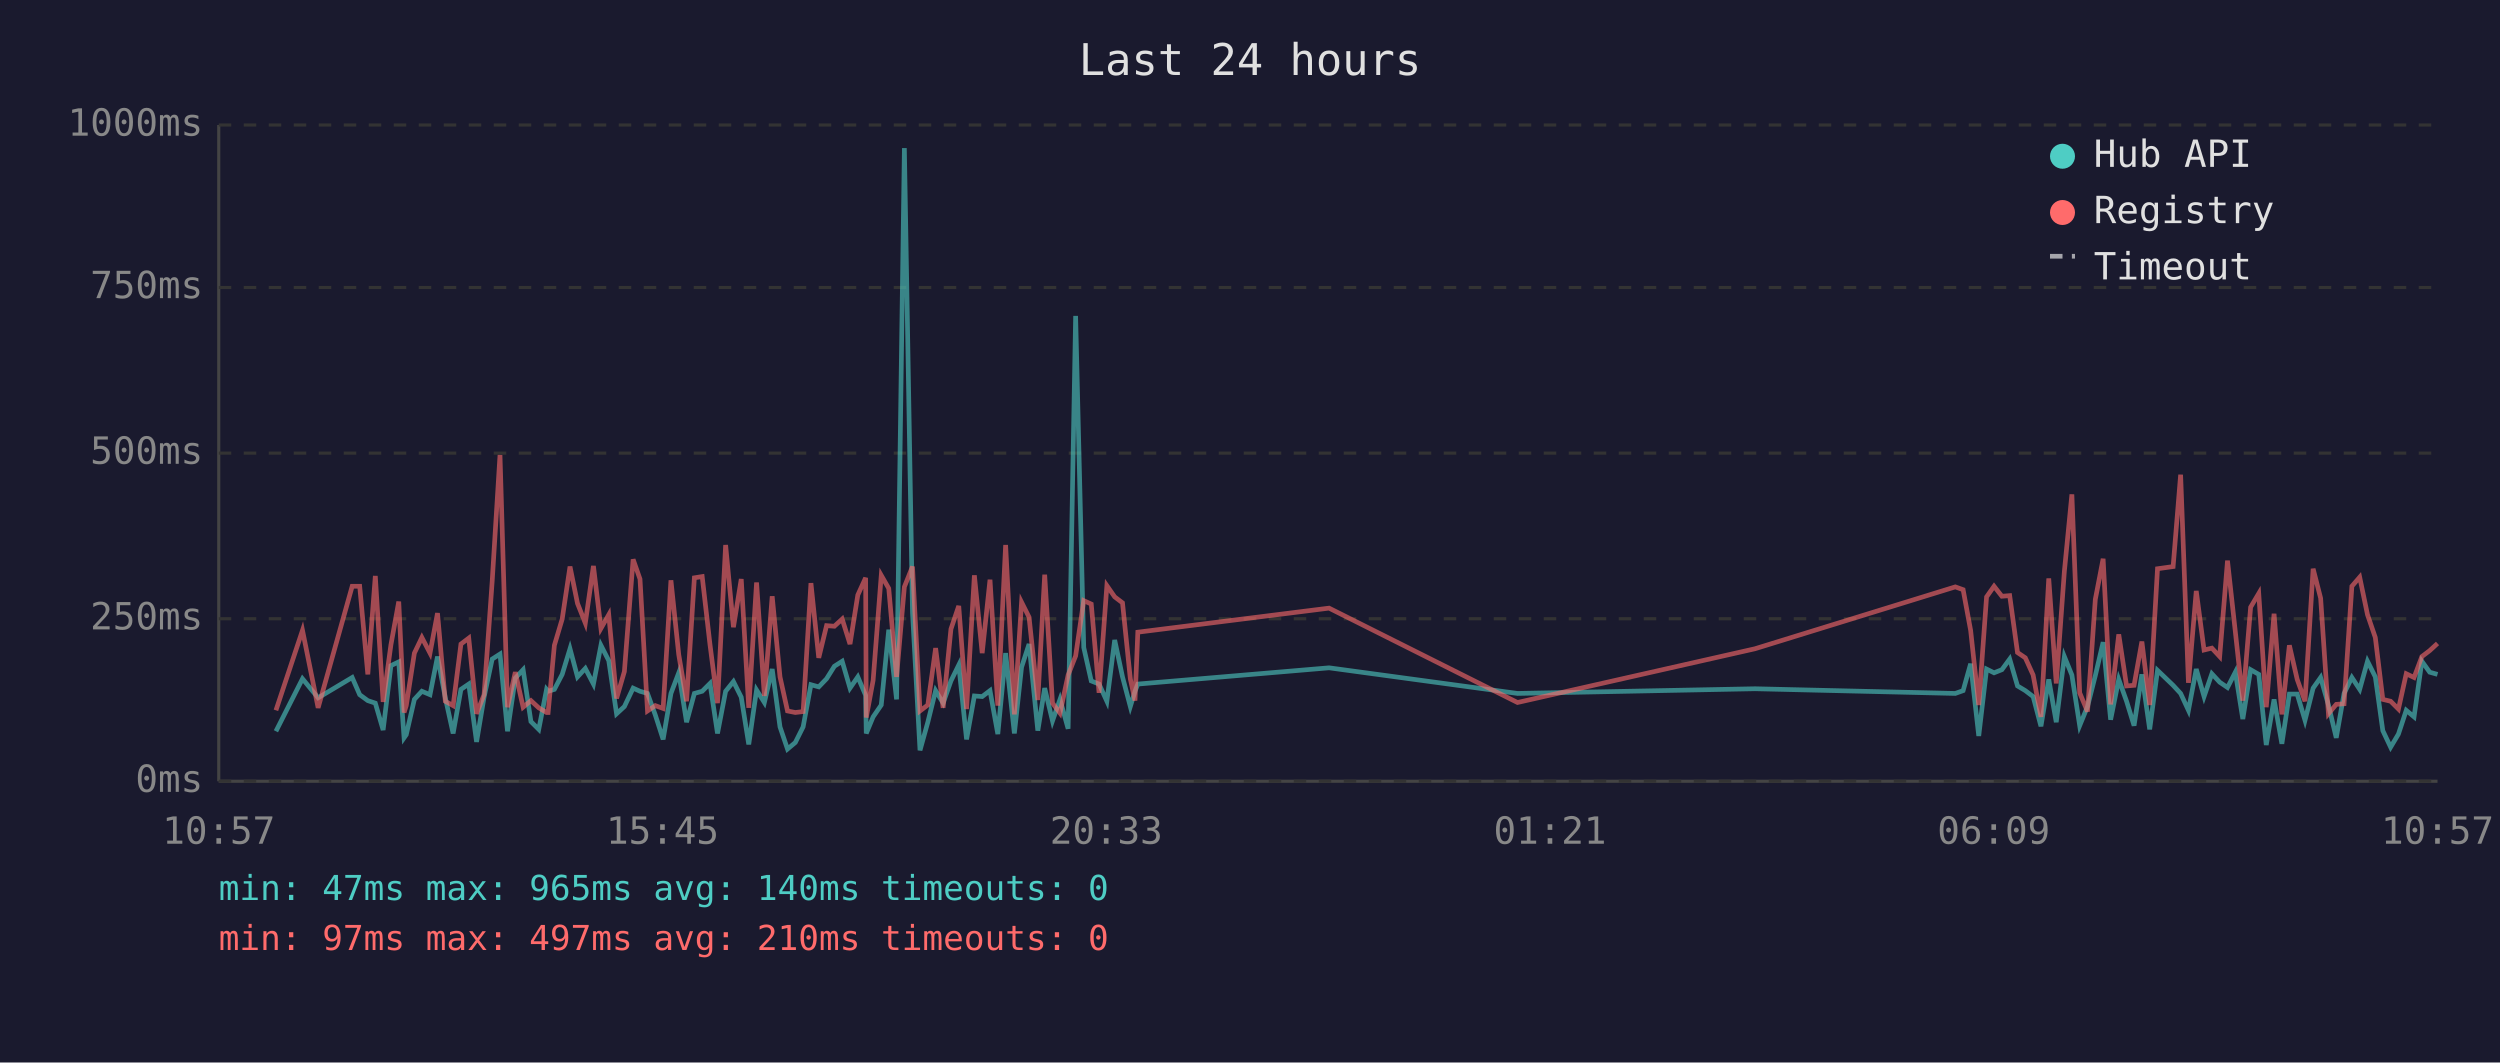
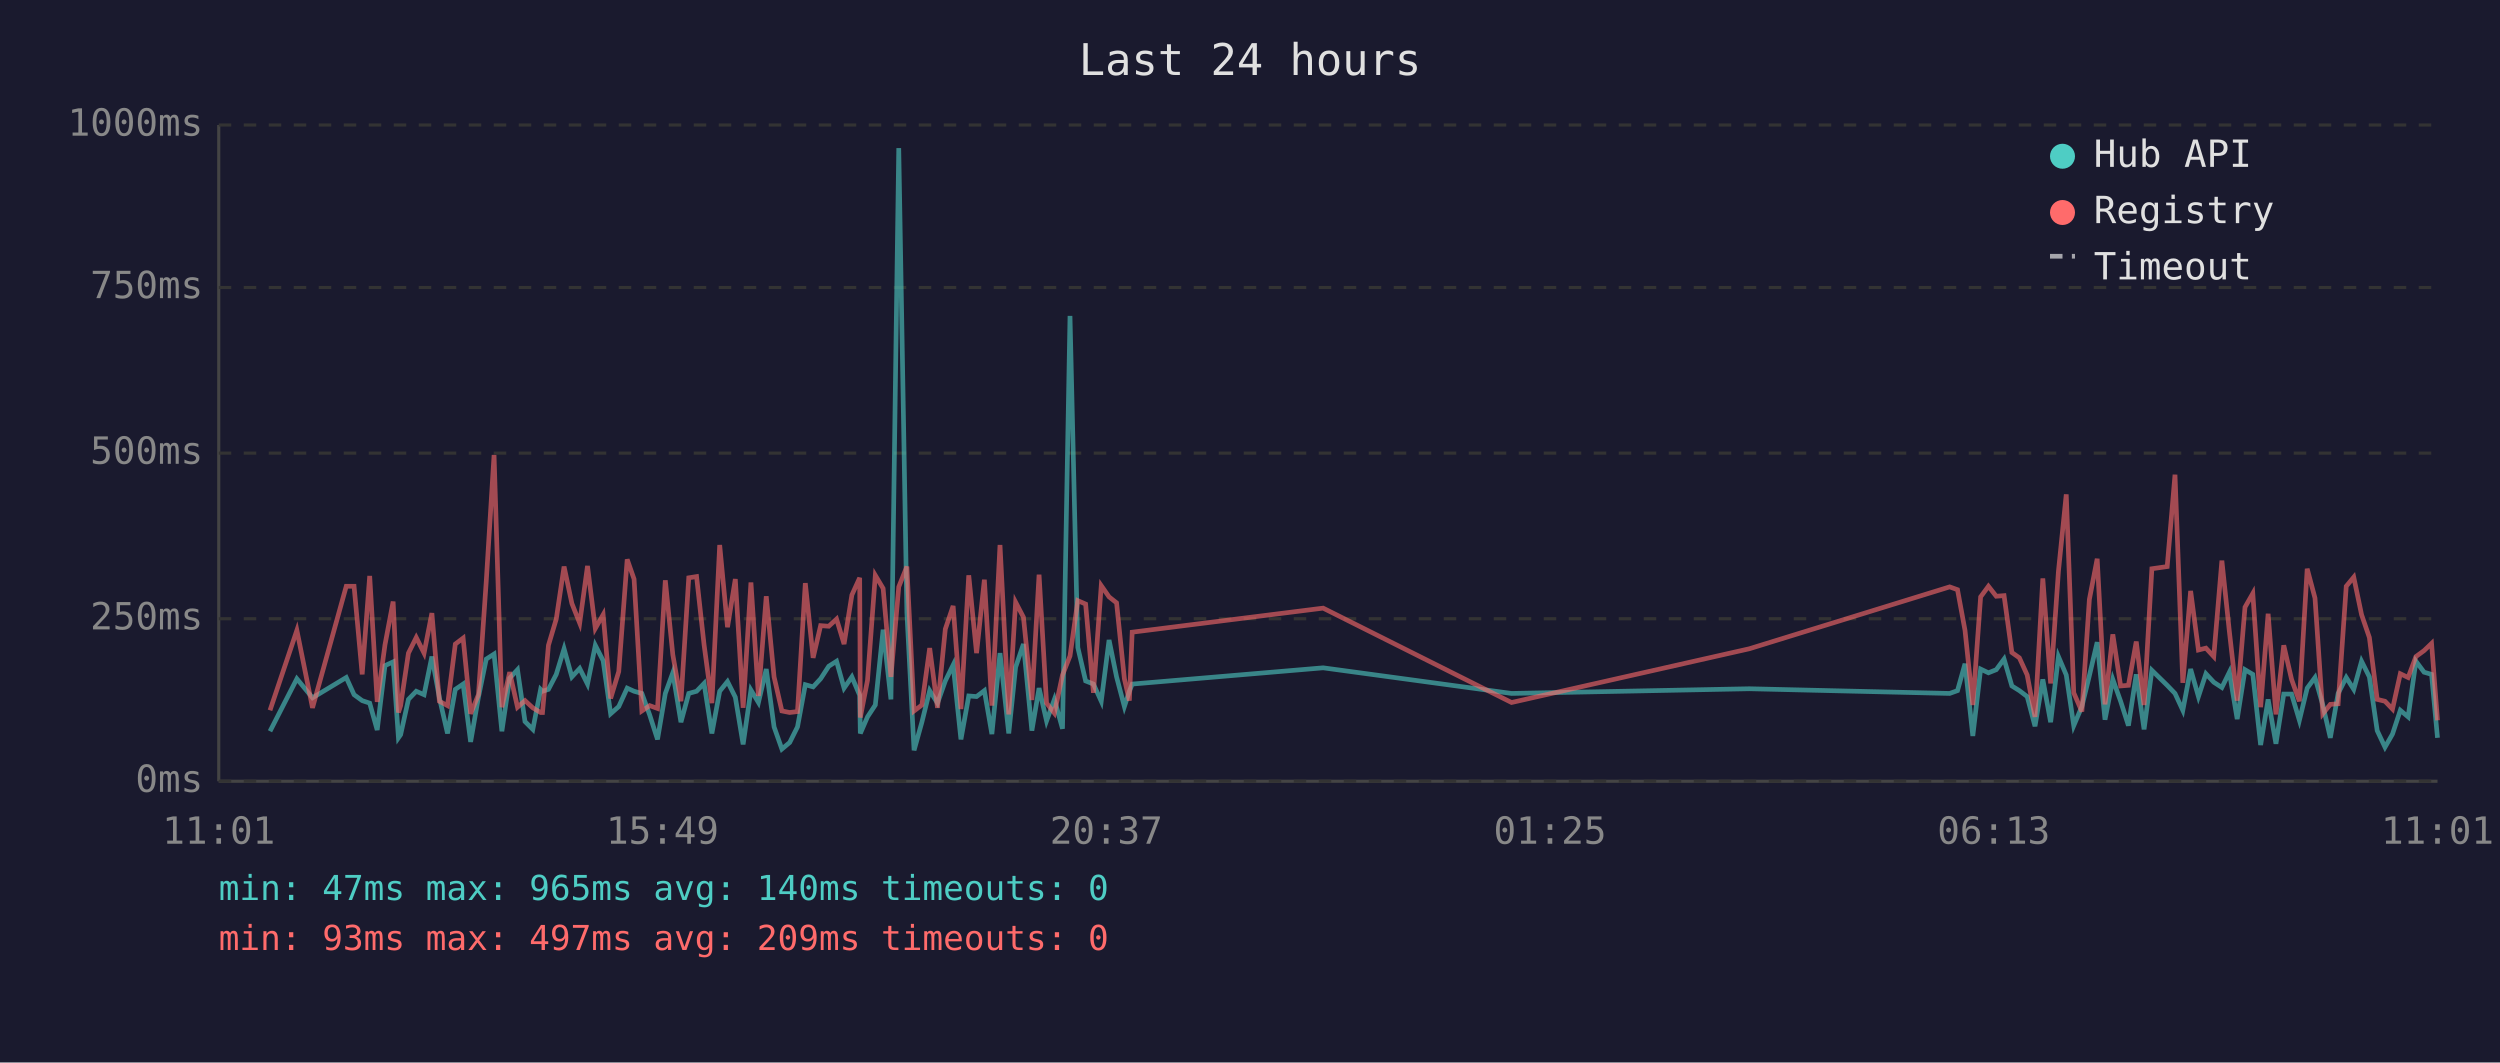
<svg xmlns="http://www.w3.org/2000/svg" viewBox="0 0 800 340" font-family="monospace" font-size="12">
  <rect width="800" height="340" fill="#1a1a2e" />
  <text x="400" y="24" fill="#e0e0e0" font-size="14" text-anchor="middle">Last 24 hours</text>
  <line x1="70" y1="40" x2="70" y2="250" stroke="#444" stroke-width="1" />
  <line x1="70" y1="250" x2="780" y2="250" stroke="#444" stroke-width="1" />
  <line x1="70" y1="250" x2="780" y2="250" stroke="#333" stroke-width="1" stroke-dasharray="4" />
  <text x="65" y="250" fill="#888" text-anchor="end" dominant-baseline="middle">0ms</text>
  <line x1="70" y1="198" x2="780" y2="198" stroke="#333" stroke-width="1" stroke-dasharray="4" />
  <text x="65" y="198" fill="#888" text-anchor="end" dominant-baseline="middle">250ms</text>
  <line x1="70" y1="145" x2="780" y2="145" stroke="#333" stroke-width="1" stroke-dasharray="4" />
  <text x="65" y="145" fill="#888" text-anchor="end" dominant-baseline="middle">500ms</text>
  <line x1="70" y1="92" x2="780" y2="92" stroke="#333" stroke-width="1" stroke-dasharray="4" />
  <text x="65" y="92" fill="#888" text-anchor="end" dominant-baseline="middle">750ms</text>
  <line x1="70" y1="40" x2="780" y2="40" stroke="#333" stroke-width="1" stroke-dasharray="4" />
  <text x="65" y="40" fill="#888" text-anchor="end" dominant-baseline="middle">1000ms</text>
-   <text x="70" y="270" fill="#888" text-anchor="middle">10:57</text>
-   <text x="212" y="270" fill="#888" text-anchor="middle">15:45</text>
-   <text x="354" y="270" fill="#888" text-anchor="middle">20:33</text>
-   <text x="496" y="270" fill="#888" text-anchor="middle">01:21</text>
-   <text x="638" y="270" fill="#888" text-anchor="middle">06:09</text>
-   <text x="780" y="270" fill="#888" text-anchor="middle">10:57</text>
-   <polyline points="88.3,234.0 96.8,217.2 101.8,223.3 112.7,216.8 115.1,222.3 117.7,224.2 120.1,225.0 122.6,233.6 125.1,213.0 127.6,211.8 129.3,236.1 130.0,235.1 132.6,223.8 135.0,221.2 137.6,222.3 140.0,210.1 142.5,223.3 145.0,234.7 147.5,220.6 150.0,218.9 152.5,237.4 154.9,223.1 157.5,210.9 160.0,209.3 162.4,234.0 164.9,217.0 167.4,214.3 169.9,230.9 172.4,233.4 174.9,220.6 175.4,221.2 177.4,220.6 179.9,215.8 182.4,207.6 184.8,216.6 187.3,213.9 189.9,218.9 192.3,206.5 194.8,211.4 197.3,228.4 199.8,226.1 202.6,220.2 204.8,221.2 207.2,221.9 209.7,228.8 212.2,236.6 214.7,221.9 217.2,215.3 219.7,231.1 222.2,221.9 224.7,221.2 227.2,218.7 229.6,234.7 232.2,221.2 234.7,218.1 237.2,223.1 239.6,238.2 242.1,220.8 244.6,224.8 247.1,214.1 249.6,232.6 252.0,239.7 254.5,237.6 257.0,232.6 259.5,219.1 262.0,219.8 264.5,217.2 267.0,213.2 269.5,211.6 272.0,220.2 274.5,216.6 277.0,222.5 277.2,234.7 279.4,229.4 282.0,225.6 284.4,201.5 286.9,223.8 289.4,47.4 292.0,196.0 294.4,240.1 296.9,231.1 299.4,221.0 301.8,225.0 304.3,217.9 306.8,212.8 309.3,236.6 311.8,222.7 314.3,222.9 316.8,221.0 319.3,234.9 321.8,209.0 324.6,234.7 326.9,213.5 329.3,206.1 332.1,233.8 334.3,220.2 336.8,230.7 339.2,223.8 341.8,233.2 344.2,101.1 346.8,207.2 349.2,217.9 351.7,218.9 354.2,224.4 356.7,204.8 359.2,216.6 361.7,226.1 363.2,221.2 364.1,218.9 425.3,213.7 485.6,221.9 561.6,220.4 625.7,221.9 628.2,221.0 630.6,212.4 633.2,235.5 635.7,214.1 638.1,215.3 640.6,214.3 643.1,210.9 645.6,219.5 648.1,221.0 650.6,222.9 653.1,232.4 655.6,217.4 658.0,231.1 660.6,210.1 663.0,216.0 665.5,232.2 668.0,226.1 670.5,216.2 673.0,205.5 675.4,230.3 678.0,217.4 680.5,224.4 682.9,232.2 685.4,215.8 687.9,233.4 690.4,214.5 695.4,219.3 697.8,221.9 700.3,227.3 702.8,214.1 705.3,222.9 707.8,215.6 710.3,218.3 712.8,220.0 715.3,215.1 717.7,230.1 720.2,214.3 722.8,215.8 725.2,238.4 727.7,223.8 730.2,238.0 732.6,222.1 735.1,222.1 737.6,230.5 740.2,220.2 742.6,216.8 745.1,225.6 747.6,236.1 750.1,221.9 752.6,216.8 755.1,220.6 757.6,211.6 760.1,216.6 762.5,233.8 765.0,239.1 767.5,234.9 770.0,227.3 772.5,229.4 775.0,211.6 777.5,215.1 780.0,215.8" fill="none" stroke="#4ecdc4" stroke-width="1.5" opacity="0.6" />
-   <polyline points="88.3,227.3 96.8,201.7 101.8,226.5 112.7,187.6 115.1,187.6 117.7,215.8 120.1,184.3 122.6,224.6 125.1,206.3 127.6,192.5 129.3,228.0 130.0,225.8 132.6,209.0 135.0,204.0 137.6,209.0 140.0,196.2 142.5,224.4 145.0,225.8 147.5,206.1 150.0,204.2 152.5,228.4 154.9,222.3 157.5,186.0 160.0,145.6 162.4,226.3 164.9,215.1 167.4,226.3 169.9,224.2 172.4,226.5 174.9,228.0 175.4,228.0 177.4,206.5 179.9,198.1 182.4,181.3 184.8,193.1 187.3,199.4 189.9,181.1 192.3,201.1 194.8,196.7 197.3,223.5 199.8,214.9 202.6,179.0 204.8,185.3 207.2,227.5 209.7,225.8 212.2,226.7 214.7,185.7 217.2,209.5 219.7,224.4 222.2,184.9 224.7,184.5 227.2,206.3 229.6,225.0 232.2,174.4 234.7,200.7 237.2,185.3 239.6,226.5 242.1,186.4 244.6,222.7 247.1,190.8 249.6,216.6 252.0,227.5 254.5,228.0 257.0,227.7 259.5,186.6 262.0,210.5 264.5,200.2 267.0,200.4 269.5,198.1 272.0,206.1 274.5,190.4 277.0,184.9 277.2,229.6 279.4,217.7 282.0,184.1 284.4,188.3 286.9,216.6 289.4,187.8 292.0,181.3 294.4,227.5 296.9,225.6 299.4,207.4 301.8,226.5 304.3,201.3 306.8,193.9 309.3,226.9 311.8,184.1 314.3,209.0 316.8,185.5 319.3,225.8 321.8,174.4 324.6,228.6 326.9,192.7 329.3,197.5 332.1,224.0 334.3,183.9 336.8,225.0 339.2,228.2 341.8,216.0 344.2,209.9 346.8,192.2 349.2,193.3 351.7,221.7 354.2,187.4 356.7,191.0 359.2,192.9 361.7,217.2 363.2,224.2 364.1,202.3 425.3,194.6 485.6,224.8 561.6,207.6 625.7,187.8 628.2,188.7 630.6,201.7 633.2,225.6 635.7,191.0 638.1,187.6 640.6,190.8 643.1,190.6 645.6,208.8 648.1,210.5 650.6,216.0 653.1,229.4 655.6,185.1 658.0,218.7 660.6,182.8 663.0,158.2 665.5,221.7 668.0,227.7 670.5,191.8 673.0,178.8 675.4,225.4 678.0,203.0 680.5,219.5 682.9,219.3 685.4,205.3 687.9,225.6 690.4,182.0 695.4,181.3 697.8,151.9 700.3,218.5 702.8,189.1 705.3,208.0 707.8,207.4 710.3,210.1 712.8,179.4 715.3,202.1 717.7,224.2 720.2,194.3 722.8,189.9 725.2,226.3 727.7,196.4 730.2,228.6 732.6,206.5 735.1,217.4 737.6,224.4 740.2,182.0 742.6,191.4 745.1,228.4 747.6,225.4 750.1,225.2 752.6,187.6 755.1,184.7 757.6,196.7 760.1,204.0 762.5,223.8 765.0,224.4 767.5,226.9 770.0,215.6 772.5,216.8 775.0,210.1 777.5,208.2 780.0,205.9" fill="none" stroke="#ff6b6b" stroke-width="1.5" opacity="0.6" />
+   <text x="70" y="270" fill="#888" text-anchor="middle">11:01</text>
+   <text x="212" y="270" fill="#888" text-anchor="middle">15:49</text>
+   <text x="354" y="270" fill="#888" text-anchor="middle">20:37</text>
+   <text x="496" y="270" fill="#888" text-anchor="middle">01:25</text>
+   <text x="638" y="270" fill="#888" text-anchor="middle">06:13</text>
+   <text x="780" y="270" fill="#888" text-anchor="middle">11:01</text>
+   <polyline points="86.4,234.0 95.0,217.2 100.0,223.3 110.8,216.8 113.3,222.3 115.9,224.2 118.3,225.0 120.7,233.6 123.2,213.0 125.8,211.8 127.5,236.1 128.2,235.1 130.7,223.8 133.2,221.2 135.7,222.3 138.2,210.1 140.6,223.3 143.2,234.7 145.7,220.6 148.2,218.9 150.6,237.4 153.1,223.1 155.6,210.9 158.1,209.3 160.6,234.0 163.1,217.0 165.6,214.3 168.0,230.9 170.5,233.4 173.0,220.6 173.6,221.2 175.5,220.6 178.0,215.8 180.5,207.6 183.0,216.6 185.5,213.9 188.0,218.9 190.5,206.5 193.0,211.4 195.4,228.4 198.0,226.1 200.7,220.2 202.9,221.2 205.4,221.9 207.9,228.8 210.4,236.6 212.9,221.9 215.3,215.3 217.9,231.1 220.4,221.9 222.9,221.2 225.3,218.7 227.8,234.7 230.3,221.2 232.8,218.1 235.3,223.1 237.8,238.2 240.3,220.8 242.7,224.8 245.2,214.1 247.7,232.6 250.2,239.7 252.7,237.6 255.2,232.6 257.7,219.1 260.2,219.8 262.6,217.2 265.2,213.2 267.7,211.6 270.1,220.2 272.6,216.6 275.1,222.5 275.3,234.7 277.6,229.4 280.1,225.6 282.6,201.5 285.1,223.8 287.6,47.4 290.2,196.0 292.5,240.1 295.0,231.1 297.5,221.0 300.0,225.0 302.5,217.9 305.0,212.8 307.5,236.6 310.0,222.7 312.5,222.9 315.0,221.0 317.4,234.9 320.0,209.0 322.8,234.7 325.0,213.5 327.5,206.1 330.2,233.8 332.5,220.2 334.9,230.7 337.4,223.8 340.0,233.2 342.4,101.1 344.9,207.2 347.4,217.9 349.9,218.9 352.4,224.4 354.9,204.8 357.3,216.6 359.8,226.1 361.4,221.2 362.3,218.9 423.4,213.7 483.7,221.9 559.8,220.4 623.9,221.9 626.4,221.0 628.8,212.4 631.3,235.5 633.8,214.1 636.3,215.3 638.8,214.3 641.3,210.9 643.8,219.5 646.2,221.0 648.7,222.9 651.2,232.4 653.7,217.4 656.2,231.1 658.7,210.1 661.2,216.0 663.6,232.2 666.2,226.1 668.6,216.2 671.1,205.5 673.6,230.3 676.1,217.4 678.6,224.4 681.1,232.2 683.6,215.8 686.1,233.4 688.6,214.5 693.5,219.3 696.0,221.9 698.5,227.3 701.0,214.1 703.5,222.9 705.9,215.6 708.4,218.3 711.0,220.0 713.4,215.1 715.9,230.1 718.4,214.3 720.9,215.8 723.4,238.4 725.8,223.8 728.3,238.0 730.8,222.1 733.3,222.1 735.8,230.5 738.3,220.2 740.8,216.8 743.3,225.6 745.7,236.1 748.2,221.9 750.8,216.8 753.2,220.6 755.7,211.6 758.2,216.6 760.7,233.8 763.2,239.1 765.6,234.9 768.1,227.3 770.6,229.4 773.1,211.6 775.7,215.1 778.1,215.8 780.0,236.1" fill="none" stroke="#4ecdc4" stroke-width="1.5" opacity="0.6" />
+   <polyline points="86.4,227.3 95.0,201.7 100.0,226.5 110.8,187.6 113.3,187.6 115.9,215.8 118.3,184.3 120.7,224.6 123.2,206.3 125.8,192.5 127.5,228.0 128.2,225.8 130.7,209.0 133.2,204.0 135.7,209.0 138.2,196.2 140.6,224.4 143.2,225.8 145.7,206.1 148.2,204.2 150.6,228.4 153.1,222.3 155.6,186.0 158.1,145.6 160.6,226.3 163.1,215.1 165.6,226.3 168.0,224.2 170.5,226.5 173.0,228.0 173.6,228.0 175.5,206.5 178.0,198.1 180.5,181.3 183.0,193.1 185.5,199.4 188.0,181.1 190.5,201.1 193.0,196.7 195.4,223.5 198.0,214.9 200.7,179.0 202.9,185.3 205.4,227.5 207.9,225.8 210.4,226.7 212.9,185.7 215.3,209.5 217.9,224.4 220.4,184.9 222.9,184.5 225.3,206.3 227.8,225.0 230.3,174.4 232.8,200.7 235.3,185.3 237.8,226.5 240.3,186.4 242.7,222.7 245.2,190.8 247.7,216.6 250.2,227.5 252.7,228.0 255.2,227.7 257.7,186.6 260.2,210.5 262.6,200.2 265.2,200.4 267.7,198.1 270.1,206.1 272.6,190.4 275.1,184.9 275.3,229.6 277.6,217.7 280.1,184.1 282.6,188.3 285.1,216.6 287.6,187.8 290.2,181.3 292.5,227.5 295.0,225.6 297.5,207.4 300.0,226.5 302.5,201.3 305.0,193.9 307.5,226.9 310.0,184.1 312.5,209.0 315.0,185.5 317.4,225.8 320.0,174.4 322.8,228.6 325.0,192.7 327.5,197.5 330.2,224.0 332.5,183.9 334.9,225.0 337.4,228.2 340.0,216.0 342.4,209.9 344.9,192.2 347.4,193.3 349.9,221.7 352.4,187.4 354.9,191.0 357.3,192.9 359.8,217.2 361.4,224.2 362.3,202.3 423.4,194.6 483.7,224.8 559.8,207.6 623.9,187.8 626.4,188.7 628.8,201.7 631.3,225.6 633.8,191.0 636.3,187.6 638.8,190.8 641.3,190.6 643.8,208.8 646.2,210.5 648.7,216.0 651.2,229.4 653.7,185.1 656.2,218.7 658.7,182.8 661.2,158.2 663.6,221.7 666.2,227.7 668.6,191.8 671.1,178.8 673.6,225.4 676.1,203.0 678.6,219.5 681.1,219.3 683.6,205.3 686.1,225.6 688.6,182.0 693.5,181.3 696.0,151.9 698.5,218.5 701.0,189.1 703.5,208.0 705.9,207.4 708.4,210.1 711.0,179.4 713.4,202.1 715.9,224.2 718.4,194.3 720.9,189.9 723.4,226.3 725.8,196.4 728.3,228.6 730.8,206.5 733.3,217.4 735.8,224.4 738.3,182.0 740.8,191.4 743.3,228.4 745.7,225.4 748.2,225.2 750.8,187.6 753.2,184.7 755.7,196.7 758.2,204.0 760.7,223.8 763.2,224.4 765.6,226.9 768.1,215.6 770.6,216.8 773.1,210.1 775.7,208.2 778.1,205.9 780.0,230.5" fill="none" stroke="#ff6b6b" stroke-width="1.5" opacity="0.6" />
  <circle cx="660" cy="50" r="4" fill="#4ecdc4" />
  <text x="670" y="50" fill="#e0e0e0" dominant-baseline="middle">Hub API</text>
  <circle cx="660" cy="68" r="4" fill="#ff6b6b" />
  <text x="670" y="68" fill="#e0e0e0" dominant-baseline="middle">Registry</text>
  <line x1="656" y1="82" x2="664" y2="82" stroke="#e0e0e0" stroke-width="1.5" stroke-dasharray="4,3" opacity="0.7" />
  <text x="670" y="86" fill="#e0e0e0" dominant-baseline="middle">Timeout</text>
  <text x="70" y="288" fill="#4ecdc4" font-size="11">min: 47ms  max: 965ms  avg: 140ms  timeouts: 0</text>
-   <text x="70" y="304" fill="#ff6b6b" font-size="11">min: 97ms  max: 497ms  avg: 210ms  timeouts: 0</text>
+   <text x="70" y="304" fill="#ff6b6b" font-size="11">min: 93ms  max: 497ms  avg: 209ms  timeouts: 0</text>
</svg>
